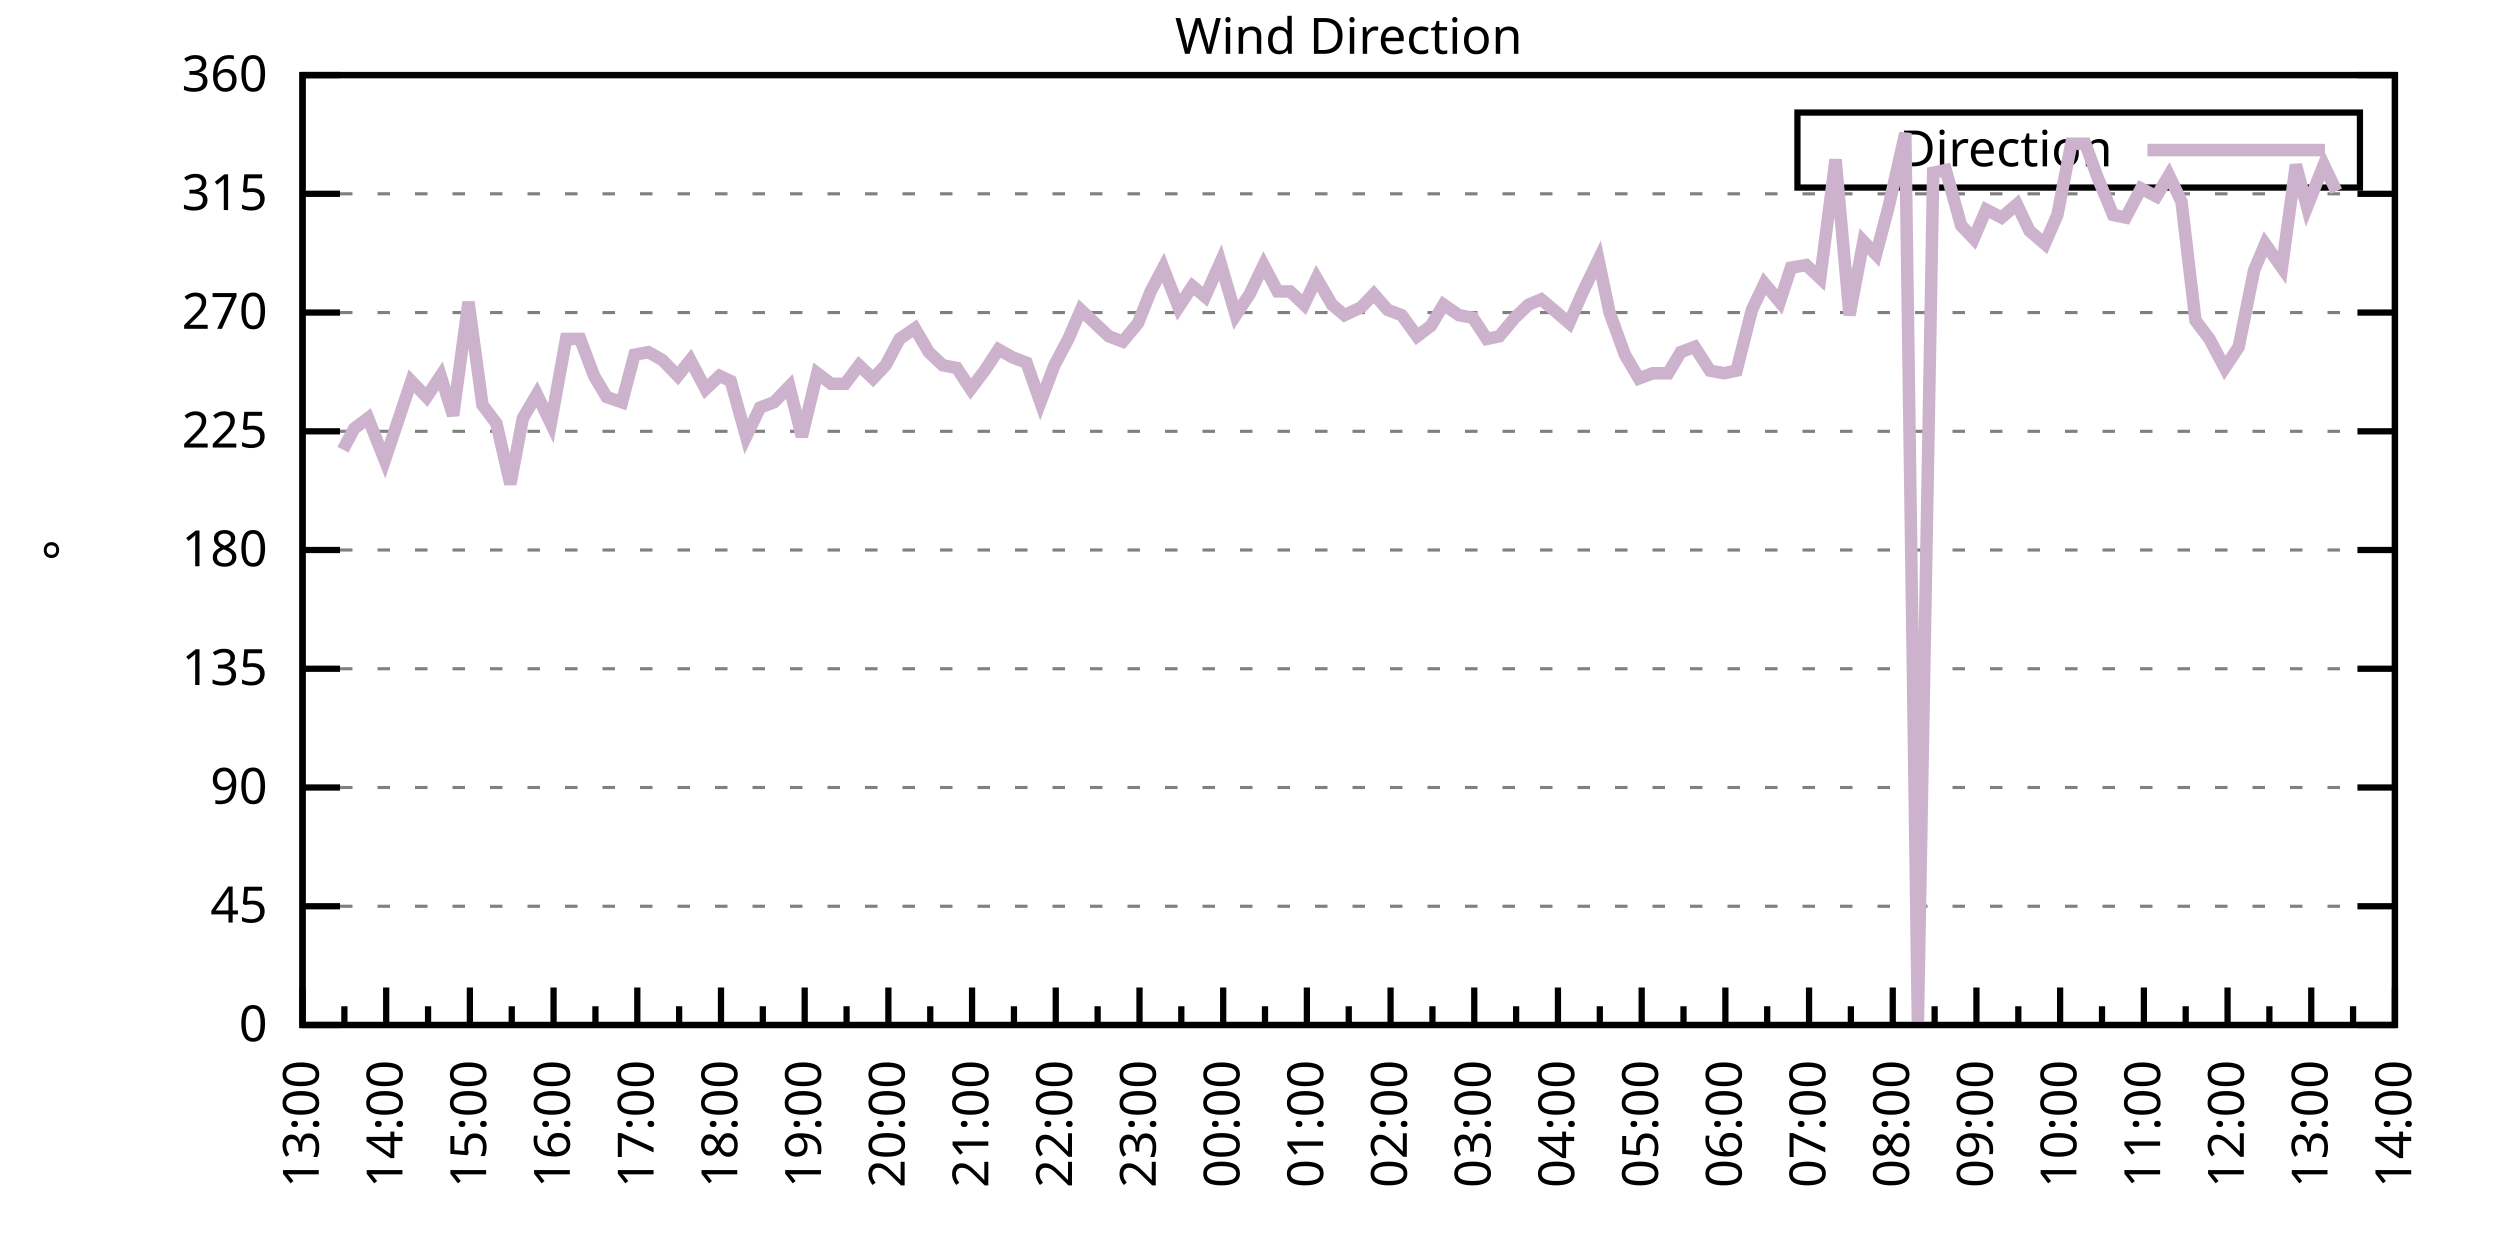
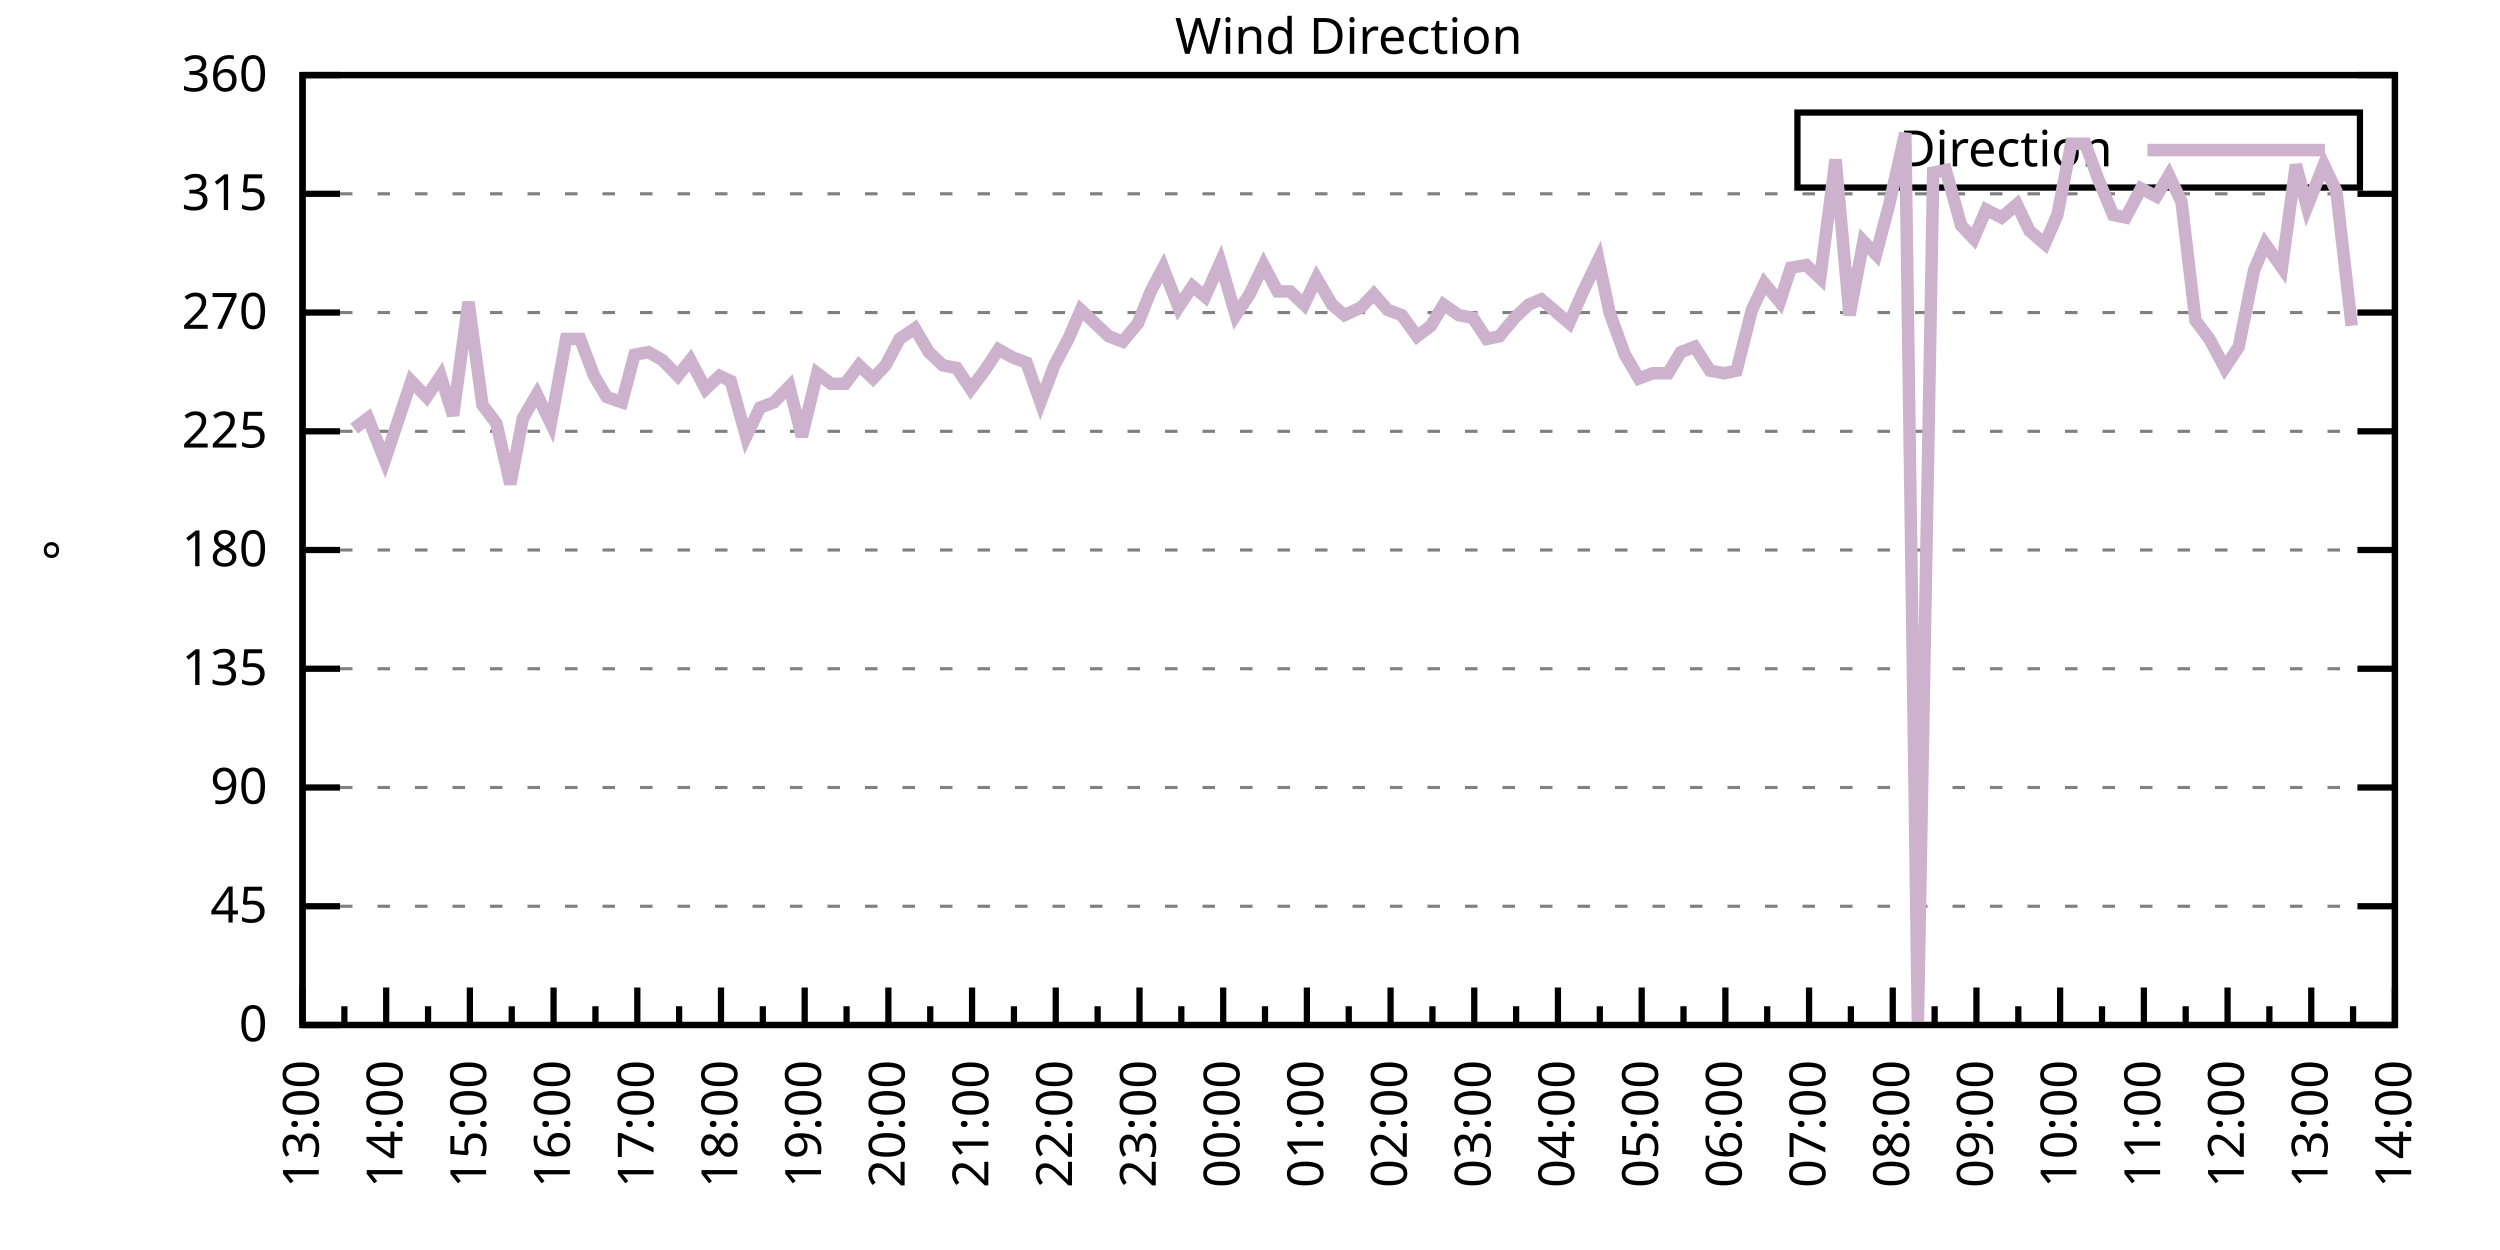
<svg xmlns="http://www.w3.org/2000/svg" xmlns:xlink="http://www.w3.org/1999/xlink" width="400" height="200" viewBox="0 0 400 200">
  <g id="gnuplot_canvas">
    <rect x="0" y="0" width="400" height="200" fill="none" />
    <defs>
      <circle id="gpDot" r="0.5" stroke-width="0.5" stroke="currentColor" />
      <path id="gpPt0" stroke-width="0.333" stroke="currentColor" d="M-1,0 h2 M0,-1 v2" />
      <path id="gpPt1" stroke-width="0.333" stroke="currentColor" d="M-1,-1 L1,1 M1,-1 L-1,1" />
      <path id="gpPt2" stroke-width="0.333" stroke="currentColor" d="M-1,0 L1,0 M0,-1 L0,1 M-1,-1 L1,1 M-1,1 L1,-1" />
      <rect id="gpPt3" stroke-width="0.333" stroke="currentColor" x="-1" y="-1" width="2" height="2" />
      <rect id="gpPt4" stroke-width="0.333" stroke="currentColor" fill="currentColor" x="-1" y="-1" width="2" height="2" />
      <circle id="gpPt5" stroke-width="0.333" stroke="currentColor" cx="0" cy="0" r="1" />
      <use xlink:href="#gpPt5" id="gpPt6" fill="currentColor" stroke="none" />
      <path id="gpPt7" stroke-width="0.333" stroke="currentColor" d="M0,-1.33 L-1.33,0.67 L1.33,0.67 z" />
      <use xlink:href="#gpPt7" id="gpPt8" fill="currentColor" stroke="none" />
      <use xlink:href="#gpPt7" id="gpPt9" stroke="currentColor" transform="rotate(180)" />
      <use xlink:href="#gpPt9" id="gpPt10" fill="currentColor" stroke="none" />
      <use xlink:href="#gpPt3" id="gpPt11" stroke="currentColor" transform="rotate(45)" />
      <use xlink:href="#gpPt11" id="gpPt12" fill="currentColor" stroke="none" />
      <path id="gpPt13" stroke-width="0.333" stroke="currentColor" d="M0,1.330 L1.265,0.411 L0.782,-1.067 L-0.782,-1.076 L-1.265,0.411 z" />
      <use xlink:href="#gpPt13" id="gpPt14" fill="currentColor" stroke="none" />
      <filter id="textbox" filterUnits="objectBoundingBox" x="0" y="0" height="1" width="1">
        <feFlood flood-color="white" flood-opacity="1" result="bgnd" />
        <feComposite in="SourceGraphic" in2="bgnd" operator="atop" />
      </filter>
      <filter id="greybox" filterUnits="objectBoundingBox" x="0" y="0" height="1" width="1">
        <feFlood flood-color="lightgrey" flood-opacity="1" result="grey" />
        <feComposite in="SourceGraphic" in2="grey" operator="atop" />
      </filter>
    </defs>
    <g fill="none" color="white" stroke="currentColor" stroke-width="1.00" stroke-linecap="butt" stroke-linejoin="miter">
</g>
    <g fill="none" color="black" stroke="currentColor" stroke-width="1.00" stroke-linecap="butt" stroke-linejoin="miter">
      <g stroke="none" shape-rendering="crispEdges">
        <polygon fill="rgb(255, 255, 255)" points="48.40,164.00 383.18,164.00 383.18,12.02 48.40,12.02 " />
      </g>
    </g>
    <g fill="none" color="black" stroke="currentColor" stroke-width="1.00" stroke-linecap="butt" stroke-linejoin="miter">
</g>
    <g fill="none" color="black" stroke="black" stroke-width="0.50" stroke-linecap="butt" stroke-linejoin="miter">
</g>
    <g fill="none" color="gray" stroke="currentColor" stroke-width="0.50" stroke-linecap="butt" stroke-linejoin="miter">
      <path stroke="gray" stroke-dasharray="2,4" class="gridline" d="M48.40,164.00 L383.19,164.00  " />
    </g>
    <g fill="none" color="gray" stroke="gray" stroke-width="1.00" stroke-linecap="butt" stroke-linejoin="miter">
</g>
    <g fill="none" color="black" stroke="currentColor" stroke-width="1.00" stroke-linecap="butt" stroke-linejoin="miter">
      <path stroke="black" d="M48.40,164.00 L54.40,164.00 M383.19,164.00 L377.19,164.00  " />
      <g transform="translate(42.80,166.60)" stroke="none" fill="black" font-family="Sans" font-size="8.00" text-anchor="end">
        <text>
          <tspan font-family="Sans"> 0</tspan>
        </text>
      </g>
    </g>
    <g fill="none" color="black" stroke="currentColor" stroke-width="1.00" stroke-linecap="butt" stroke-linejoin="miter">
</g>
    <g fill="none" color="black" stroke="black" stroke-width="0.50" stroke-linecap="butt" stroke-linejoin="miter">
</g>
    <g fill="none" color="gray" stroke="currentColor" stroke-width="0.50" stroke-linecap="butt" stroke-linejoin="miter">
      <path stroke="gray" stroke-dasharray="2,4" class="gridline" d="M48.40,145.00 L383.19,145.00  " />
    </g>
    <g fill="none" color="gray" stroke="gray" stroke-width="1.00" stroke-linecap="butt" stroke-linejoin="miter">
</g>
    <g fill="none" color="black" stroke="currentColor" stroke-width="1.00" stroke-linecap="butt" stroke-linejoin="miter">
      <path stroke="black" d="M48.40,145.00 L54.40,145.00 M383.19,145.00 L377.19,145.00  " />
      <g transform="translate(42.80,147.60)" stroke="none" fill="black" font-family="Sans" font-size="8.00" text-anchor="end">
        <text>
          <tspan font-family="Sans"> 45</tspan>
        </text>
      </g>
    </g>
    <g fill="none" color="black" stroke="currentColor" stroke-width="1.00" stroke-linecap="butt" stroke-linejoin="miter">
</g>
    <g fill="none" color="black" stroke="black" stroke-width="0.50" stroke-linecap="butt" stroke-linejoin="miter">
</g>
    <g fill="none" color="gray" stroke="currentColor" stroke-width="0.50" stroke-linecap="butt" stroke-linejoin="miter">
      <path stroke="gray" stroke-dasharray="2,4" class="gridline" d="M48.40,126.00 L383.19,126.00  " />
    </g>
    <g fill="none" color="gray" stroke="gray" stroke-width="1.00" stroke-linecap="butt" stroke-linejoin="miter">
</g>
    <g fill="none" color="black" stroke="currentColor" stroke-width="1.00" stroke-linecap="butt" stroke-linejoin="miter">
      <path stroke="black" d="M48.40,126.00 L54.40,126.00 M383.19,126.00 L377.19,126.00  " />
      <g transform="translate(42.80,128.60)" stroke="none" fill="black" font-family="Sans" font-size="8.00" text-anchor="end">
        <text>
          <tspan font-family="Sans"> 90</tspan>
        </text>
      </g>
    </g>
    <g fill="none" color="black" stroke="currentColor" stroke-width="1.00" stroke-linecap="butt" stroke-linejoin="miter">
</g>
    <g fill="none" color="black" stroke="black" stroke-width="0.50" stroke-linecap="butt" stroke-linejoin="miter">
</g>
    <g fill="none" color="gray" stroke="currentColor" stroke-width="0.50" stroke-linecap="butt" stroke-linejoin="miter">
      <path stroke="gray" stroke-dasharray="2,4" class="gridline" d="M48.40,107.00 L383.19,107.00  " />
    </g>
    <g fill="none" color="gray" stroke="gray" stroke-width="1.00" stroke-linecap="butt" stroke-linejoin="miter">
</g>
    <g fill="none" color="black" stroke="currentColor" stroke-width="1.00" stroke-linecap="butt" stroke-linejoin="miter">
      <path stroke="black" d="M48.40,107.00 L54.40,107.00 M383.19,107.00 L377.19,107.00  " />
      <g transform="translate(42.80,109.60)" stroke="none" fill="black" font-family="Sans" font-size="8.00" text-anchor="end">
        <text>
          <tspan font-family="Sans"> 135</tspan>
        </text>
      </g>
    </g>
    <g fill="none" color="black" stroke="currentColor" stroke-width="1.00" stroke-linecap="butt" stroke-linejoin="miter">
</g>
    <g fill="none" color="black" stroke="black" stroke-width="0.50" stroke-linecap="butt" stroke-linejoin="miter">
</g>
    <g fill="none" color="gray" stroke="currentColor" stroke-width="0.50" stroke-linecap="butt" stroke-linejoin="miter">
      <path stroke="gray" stroke-dasharray="2,4" class="gridline" d="M48.40,88.00 L383.19,88.00  " />
    </g>
    <g fill="none" color="gray" stroke="gray" stroke-width="1.00" stroke-linecap="butt" stroke-linejoin="miter">
</g>
    <g fill="none" color="black" stroke="currentColor" stroke-width="1.00" stroke-linecap="butt" stroke-linejoin="miter">
      <path stroke="black" d="M48.40,88.00 L54.40,88.00 M383.19,88.00 L377.19,88.00  " />
      <g transform="translate(42.80,90.60)" stroke="none" fill="black" font-family="Sans" font-size="8.00" text-anchor="end">
        <text>
          <tspan font-family="Sans"> 180</tspan>
        </text>
      </g>
    </g>
    <g fill="none" color="black" stroke="currentColor" stroke-width="1.00" stroke-linecap="butt" stroke-linejoin="miter">
</g>
    <g fill="none" color="black" stroke="black" stroke-width="0.50" stroke-linecap="butt" stroke-linejoin="miter">
</g>
    <g fill="none" color="gray" stroke="currentColor" stroke-width="0.50" stroke-linecap="butt" stroke-linejoin="miter">
      <path stroke="gray" stroke-dasharray="2,4" class="gridline" d="M48.40,69.01 L383.19,69.01  " />
    </g>
    <g fill="none" color="gray" stroke="gray" stroke-width="1.00" stroke-linecap="butt" stroke-linejoin="miter">
</g>
    <g fill="none" color="black" stroke="currentColor" stroke-width="1.00" stroke-linecap="butt" stroke-linejoin="miter">
      <path stroke="black" d="M48.40,69.01 L54.40,69.01 M383.19,69.01 L377.19,69.01  " />
      <g transform="translate(42.80,71.61)" stroke="none" fill="black" font-family="Sans" font-size="8.00" text-anchor="end">
        <text>
          <tspan font-family="Sans"> 225</tspan>
        </text>
      </g>
    </g>
    <g fill="none" color="black" stroke="currentColor" stroke-width="1.00" stroke-linecap="butt" stroke-linejoin="miter">
</g>
    <g fill="none" color="black" stroke="black" stroke-width="0.50" stroke-linecap="butt" stroke-linejoin="miter">
</g>
    <g fill="none" color="gray" stroke="currentColor" stroke-width="0.50" stroke-linecap="butt" stroke-linejoin="miter">
      <path stroke="gray" stroke-dasharray="2,4" class="gridline" d="M48.40,50.01 L383.19,50.01  " />
    </g>
    <g fill="none" color="gray" stroke="gray" stroke-width="1.00" stroke-linecap="butt" stroke-linejoin="miter">
</g>
    <g fill="none" color="black" stroke="currentColor" stroke-width="1.00" stroke-linecap="butt" stroke-linejoin="miter">
      <path stroke="black" d="M48.40,50.01 L54.40,50.01 M383.19,50.01 L377.19,50.01  " />
      <g transform="translate(42.80,52.61)" stroke="none" fill="black" font-family="Sans" font-size="8.00" text-anchor="end">
        <text>
          <tspan font-family="Sans"> 270</tspan>
        </text>
      </g>
    </g>
    <g fill="none" color="black" stroke="currentColor" stroke-width="1.00" stroke-linecap="butt" stroke-linejoin="miter">
</g>
    <g fill="none" color="black" stroke="black" stroke-width="0.50" stroke-linecap="butt" stroke-linejoin="miter">
</g>
    <g fill="none" color="gray" stroke="currentColor" stroke-width="0.50" stroke-linecap="butt" stroke-linejoin="miter">
      <path stroke="gray" stroke-dasharray="2,4" class="gridline" d="M48.40,31.01 L383.19,31.01  " />
    </g>
    <g fill="none" color="gray" stroke="gray" stroke-width="1.00" stroke-linecap="butt" stroke-linejoin="miter">
</g>
    <g fill="none" color="black" stroke="currentColor" stroke-width="1.00" stroke-linecap="butt" stroke-linejoin="miter">
      <path stroke="black" d="M48.40,31.01 L54.40,31.01 M383.19,31.01 L377.19,31.01  " />
      <g transform="translate(42.80,33.61)" stroke="none" fill="black" font-family="Sans" font-size="8.00" text-anchor="end">
        <text>
          <tspan font-family="Sans"> 315</tspan>
        </text>
      </g>
    </g>
    <g fill="none" color="black" stroke="currentColor" stroke-width="1.00" stroke-linecap="butt" stroke-linejoin="miter">
</g>
    <g fill="none" color="black" stroke="black" stroke-width="0.50" stroke-linecap="butt" stroke-linejoin="miter">
</g>
    <g fill="none" color="gray" stroke="currentColor" stroke-width="0.50" stroke-linecap="butt" stroke-linejoin="miter">
      <path stroke="gray" stroke-dasharray="2,4" class="gridline" d="M48.40,12.01 L383.19,12.01  " />
    </g>
    <g fill="none" color="gray" stroke="gray" stroke-width="1.00" stroke-linecap="butt" stroke-linejoin="miter">
</g>
    <g fill="none" color="black" stroke="currentColor" stroke-width="1.00" stroke-linecap="butt" stroke-linejoin="miter">
      <path stroke="black" d="M48.40,12.01 L54.40,12.01 M383.19,12.01 L377.19,12.01  " />
      <g transform="translate(42.80,14.61)" stroke="none" fill="black" font-family="Sans" font-size="8.00" text-anchor="end">
        <text>
          <tspan font-family="Sans"> 360</tspan>
        </text>
      </g>
    </g>
    <g fill="none" color="black" stroke="currentColor" stroke-width="1.00" stroke-linecap="butt" stroke-linejoin="miter">
      <path stroke="black" d="M48.40,164.00 L48.40,158.00  " />
      <g transform="translate(51.00,169.60) rotate(270)" stroke="none" fill="black" font-family="Sans" font-size="8.00" text-anchor="end">
        <text>
          <tspan font-family="Sans">13:00</tspan>
        </text>
      </g>
    </g>
    <g fill="none" color="black" stroke="currentColor" stroke-width="1.00" stroke-linecap="butt" stroke-linejoin="miter">
      <path stroke="black" d="M55.10,164.00 L55.10,161.00 M61.79,164.00 L61.79,158.00  " />
      <g transform="translate(64.39,169.60) rotate(270)" stroke="none" fill="black" font-family="Sans" font-size="8.00" text-anchor="end">
        <text>
          <tspan font-family="Sans">14:00</tspan>
        </text>
      </g>
    </g>
    <g fill="none" color="black" stroke="currentColor" stroke-width="1.00" stroke-linecap="butt" stroke-linejoin="miter">
      <path stroke="black" d="M68.49,164.00 L68.49,161.00 M75.18,164.00 L75.18,158.00  " />
      <g transform="translate(77.78,169.60) rotate(270)" stroke="none" fill="black" font-family="Sans" font-size="8.00" text-anchor="end">
        <text>
          <tspan font-family="Sans">15:00</tspan>
        </text>
      </g>
    </g>
    <g fill="none" color="black" stroke="currentColor" stroke-width="1.00" stroke-linecap="butt" stroke-linejoin="miter">
      <path stroke="black" d="M81.88,164.00 L81.88,161.00 M88.57,164.00 L88.57,158.00  " />
      <g transform="translate(91.17,169.60) rotate(270)" stroke="none" fill="black" font-family="Sans" font-size="8.00" text-anchor="end">
        <text>
          <tspan font-family="Sans">16:00</tspan>
        </text>
      </g>
    </g>
    <g fill="none" color="black" stroke="currentColor" stroke-width="1.00" stroke-linecap="butt" stroke-linejoin="miter">
      <path stroke="black" d="M95.27,164.00 L95.27,161.00 M101.97,164.00 L101.97,158.00  " />
      <g transform="translate(104.57,169.60) rotate(270)" stroke="none" fill="black" font-family="Sans" font-size="8.00" text-anchor="end">
        <text>
          <tspan font-family="Sans">17:00</tspan>
        </text>
      </g>
    </g>
    <g fill="none" color="black" stroke="currentColor" stroke-width="1.00" stroke-linecap="butt" stroke-linejoin="miter">
      <path stroke="black" d="M108.66,164.00 L108.66,161.00 M115.36,164.00 L115.36,158.00  " />
      <g transform="translate(117.96,169.60) rotate(270)" stroke="none" fill="black" font-family="Sans" font-size="8.00" text-anchor="end">
        <text>
          <tspan font-family="Sans">18:00</tspan>
        </text>
      </g>
    </g>
    <g fill="none" color="black" stroke="currentColor" stroke-width="1.00" stroke-linecap="butt" stroke-linejoin="miter">
      <path stroke="black" d="M122.05,164.00 L122.05,161.00 M128.75,164.00 L128.75,158.00  " />
      <g transform="translate(131.35,169.60) rotate(270)" stroke="none" fill="black" font-family="Sans" font-size="8.00" text-anchor="end">
        <text>
          <tspan font-family="Sans">19:00</tspan>
        </text>
      </g>
    </g>
    <g fill="none" color="black" stroke="currentColor" stroke-width="1.00" stroke-linecap="butt" stroke-linejoin="miter">
      <path stroke="black" d="M135.45,164.00 L135.45,161.00 M142.14,164.00 L142.14,158.00  " />
      <g transform="translate(144.74,169.60) rotate(270)" stroke="none" fill="black" font-family="Sans" font-size="8.00" text-anchor="end">
        <text>
          <tspan font-family="Sans">20:00</tspan>
        </text>
      </g>
    </g>
    <g fill="none" color="black" stroke="currentColor" stroke-width="1.00" stroke-linecap="butt" stroke-linejoin="miter">
      <path stroke="black" d="M148.84,164.00 L148.84,161.00 M155.53,164.00 L155.53,158.00  " />
      <g transform="translate(158.13,169.60) rotate(270)" stroke="none" fill="black" font-family="Sans" font-size="8.00" text-anchor="end">
        <text>
          <tspan font-family="Sans">21:00</tspan>
        </text>
      </g>
    </g>
    <g fill="none" color="black" stroke="currentColor" stroke-width="1.00" stroke-linecap="butt" stroke-linejoin="miter">
      <path stroke="black" d="M162.23,164.00 L162.23,161.00 M168.92,164.00 L168.92,158.00  " />
      <g transform="translate(171.52,169.60) rotate(270)" stroke="none" fill="black" font-family="Sans" font-size="8.00" text-anchor="end">
        <text>
          <tspan font-family="Sans">22:00</tspan>
        </text>
      </g>
    </g>
    <g fill="none" color="black" stroke="currentColor" stroke-width="1.00" stroke-linecap="butt" stroke-linejoin="miter">
      <path stroke="black" d="M175.62,164.00 L175.62,161.00 M182.32,164.00 L182.32,158.00  " />
      <g transform="translate(184.92,169.60) rotate(270)" stroke="none" fill="black" font-family="Sans" font-size="8.00" text-anchor="end">
        <text>
          <tspan font-family="Sans">23:00</tspan>
        </text>
      </g>
    </g>
    <g fill="none" color="black" stroke="currentColor" stroke-width="1.00" stroke-linecap="butt" stroke-linejoin="miter">
      <path stroke="black" d="M189.01,164.00 L189.01,161.00 M195.71,164.00 L195.71,158.00  " />
      <g transform="translate(198.31,169.60) rotate(270)" stroke="none" fill="black" font-family="Sans" font-size="8.00" text-anchor="end">
        <text>
          <tspan font-family="Sans">00:00</tspan>
        </text>
      </g>
    </g>
    <g fill="none" color="black" stroke="currentColor" stroke-width="1.00" stroke-linecap="butt" stroke-linejoin="miter">
      <path stroke="black" d="M202.40,164.00 L202.40,161.00 M209.10,164.00 L209.10,158.00  " />
      <g transform="translate(211.70,169.60) rotate(270)" stroke="none" fill="black" font-family="Sans" font-size="8.00" text-anchor="end">
        <text>
          <tspan font-family="Sans">01:00</tspan>
        </text>
      </g>
    </g>
    <g fill="none" color="black" stroke="currentColor" stroke-width="1.00" stroke-linecap="butt" stroke-linejoin="miter">
      <path stroke="black" d="M215.80,164.00 L215.80,161.00 M222.49,164.00 L222.49,158.00  " />
      <g transform="translate(225.09,169.60) rotate(270)" stroke="none" fill="black" font-family="Sans" font-size="8.00" text-anchor="end">
        <text>
          <tspan font-family="Sans">02:00</tspan>
        </text>
      </g>
    </g>
    <g fill="none" color="black" stroke="currentColor" stroke-width="1.00" stroke-linecap="butt" stroke-linejoin="miter">
      <path stroke="black" d="M229.19,164.00 L229.19,161.00 M235.88,164.00 L235.88,158.00  " />
      <g transform="translate(238.48,169.60) rotate(270)" stroke="none" fill="black" font-family="Sans" font-size="8.00" text-anchor="end">
        <text>
          <tspan font-family="Sans">03:00</tspan>
        </text>
      </g>
    </g>
    <g fill="none" color="black" stroke="currentColor" stroke-width="1.00" stroke-linecap="butt" stroke-linejoin="miter">
      <path stroke="black" d="M242.58,164.00 L242.58,161.00 M249.27,164.00 L249.27,158.00  " />
      <g transform="translate(251.87,169.60) rotate(270)" stroke="none" fill="black" font-family="Sans" font-size="8.00" text-anchor="end">
        <text>
          <tspan font-family="Sans">04:00</tspan>
        </text>
      </g>
    </g>
    <g fill="none" color="black" stroke="currentColor" stroke-width="1.00" stroke-linecap="butt" stroke-linejoin="miter">
      <path stroke="black" d="M255.97,164.00 L255.97,161.00 M262.67,164.00 L262.67,158.00  " />
      <g transform="translate(265.27,169.60) rotate(270)" stroke="none" fill="black" font-family="Sans" font-size="8.00" text-anchor="end">
        <text>
          <tspan font-family="Sans">05:00</tspan>
        </text>
      </g>
    </g>
    <g fill="none" color="black" stroke="currentColor" stroke-width="1.00" stroke-linecap="butt" stroke-linejoin="miter">
      <path stroke="black" d="M269.36,164.00 L269.36,161.00 M276.06,164.00 L276.06,158.00  " />
      <g transform="translate(278.66,169.60) rotate(270)" stroke="none" fill="black" font-family="Sans" font-size="8.00" text-anchor="end">
        <text>
          <tspan font-family="Sans">06:00</tspan>
        </text>
      </g>
    </g>
    <g fill="none" color="black" stroke="currentColor" stroke-width="1.00" stroke-linecap="butt" stroke-linejoin="miter">
      <path stroke="black" d="M282.75,164.00 L282.75,161.00 M289.45,164.00 L289.45,158.00  " />
      <g transform="translate(292.05,169.60) rotate(270)" stroke="none" fill="black" font-family="Sans" font-size="8.00" text-anchor="end">
        <text>
          <tspan font-family="Sans">07:00</tspan>
        </text>
      </g>
    </g>
    <g fill="none" color="black" stroke="currentColor" stroke-width="1.00" stroke-linecap="butt" stroke-linejoin="miter">
      <path stroke="black" d="M296.14,164.00 L296.14,161.00 M302.84,164.00 L302.84,158.00  " />
      <g transform="translate(305.44,169.60) rotate(270)" stroke="none" fill="black" font-family="Sans" font-size="8.00" text-anchor="end">
        <text>
          <tspan font-family="Sans">08:00</tspan>
        </text>
      </g>
    </g>
    <g fill="none" color="black" stroke="currentColor" stroke-width="1.00" stroke-linecap="butt" stroke-linejoin="miter">
      <path stroke="black" d="M309.54,164.00 L309.54,161.00 M316.23,164.00 L316.23,158.00  " />
      <g transform="translate(318.83,169.60) rotate(270)" stroke="none" fill="black" font-family="Sans" font-size="8.00" text-anchor="end">
        <text>
          <tspan font-family="Sans">09:00</tspan>
        </text>
      </g>
    </g>
    <g fill="none" color="black" stroke="currentColor" stroke-width="1.00" stroke-linecap="butt" stroke-linejoin="miter">
      <path stroke="black" d="M322.93,164.00 L322.93,161.00 M329.62,164.00 L329.62,158.00  " />
      <g transform="translate(332.22,169.60) rotate(270)" stroke="none" fill="black" font-family="Sans" font-size="8.00" text-anchor="end">
        <text>
          <tspan font-family="Sans">10:00</tspan>
        </text>
      </g>
    </g>
    <g fill="none" color="black" stroke="currentColor" stroke-width="1.00" stroke-linecap="butt" stroke-linejoin="miter">
      <path stroke="black" d="M336.32,164.00 L336.32,161.00 M343.02,164.00 L343.02,158.00  " />
      <g transform="translate(345.62,169.60) rotate(270)" stroke="none" fill="black" font-family="Sans" font-size="8.00" text-anchor="end">
        <text>
          <tspan font-family="Sans">11:00</tspan>
        </text>
      </g>
    </g>
    <g fill="none" color="black" stroke="currentColor" stroke-width="1.00" stroke-linecap="butt" stroke-linejoin="miter">
      <path stroke="black" d="M349.71,164.00 L349.71,161.00 M356.41,164.00 L356.41,158.00  " />
      <g transform="translate(359.01,169.60) rotate(270)" stroke="none" fill="black" font-family="Sans" font-size="8.00" text-anchor="end">
        <text>
          <tspan font-family="Sans">12:00</tspan>
        </text>
      </g>
    </g>
    <g fill="none" color="black" stroke="currentColor" stroke-width="1.00" stroke-linecap="butt" stroke-linejoin="miter">
      <path stroke="black" d="M363.10,164.00 L363.10,161.00 M369.80,164.00 L369.80,158.00  " />
      <g transform="translate(372.40,169.60) rotate(270)" stroke="none" fill="black" font-family="Sans" font-size="8.00" text-anchor="end">
        <text>
          <tspan font-family="Sans">13:00</tspan>
        </text>
      </g>
    </g>
    <g fill="none" color="black" stroke="currentColor" stroke-width="1.00" stroke-linecap="butt" stroke-linejoin="miter">
      <path stroke="black" d="M376.49,164.00 L376.49,161.00 M383.19,164.00 L383.19,158.00  " />
      <g transform="translate(385.79,169.60) rotate(270)" stroke="none" fill="black" font-family="Sans" font-size="8.00" text-anchor="end">
        <text>
          <tspan font-family="Sans">14:00</tspan>
        </text>
      </g>
    </g>
    <g fill="none" color="black" stroke="currentColor" stroke-width="1.00" stroke-linecap="butt" stroke-linejoin="miter">
</g>
    <g fill="none" color="black" stroke="currentColor" stroke-width="1.00" stroke-linecap="butt" stroke-linejoin="miter">
      <path stroke="black" d="M48.40,12.01 L48.40,164.00 L383.19,164.00 L383.19,12.01 L48.40,12.01 Z  " />
    </g>
    <g fill="none" color="black" stroke="currentColor" stroke-width="1.00" stroke-linecap="butt" stroke-linejoin="miter">
      <g transform="translate(12.80,88.01) rotate(270)" stroke="none" fill="black" font-family="Sans" font-size="8.00" text-anchor="middle">
        <text>
          <tspan font-family="Sans">°</tspan>
        </text>
      </g>
    </g>
    <g fill="none" color="black" stroke="currentColor" stroke-width="1.00" stroke-linecap="butt" stroke-linejoin="miter">
</g>
    <g fill="none" color="black" stroke="currentColor" stroke-width="1.00" stroke-linecap="butt" stroke-linejoin="miter">
      <path stroke="black" d="M287.59,30.01 L287.59,18.01 L377.59,18.01 L377.59,30.01 L287.59,30.01 Z  " />
    </g>
    <g id="Wind_direction_plot_1">
      <g fill="none" color="white" stroke="black" stroke-width="2.00" stroke-linecap="butt" stroke-linejoin="miter">
</g>
      <g fill="none" color="black" stroke="currentColor" stroke-width="2.00" stroke-linecap="butt" stroke-linejoin="miter">
        <g transform="translate(337.99,26.61)" stroke="none" fill="black" font-family="Sans" font-size="8.00" text-anchor="end">
          <text>
            <tspan font-family="Sans">Direction</tspan>
          </text>
        </g>
      </g>
      <g fill="none" color="black" stroke="currentColor" stroke-width="2.00" stroke-linecap="butt" stroke-linejoin="miter">
-         <path stroke="rgb(204, 178, 204)" d="M343.59,24.01 L371.99,24.01 M54.87,71.96 L56.66,68.58 L58.89,66.90 L61.57,73.65 L65.81,60.98 L68.26,63.52   L70.50,60.14 L72.50,66.47 L74.96,48.32 L77.19,64.78 L79.42,67.74 L81.66,77.45 L83.66,66.90 L85.90,63.10   L88.13,67.74 L90.58,54.23 L92.82,54.23 L95.05,60.14 L97.06,63.52 L99.51,64.36 L101.52,56.76 L103.75,56.34   L105.98,57.61 L108.44,60.14 L110.45,57.61 L112.90,62.25 L115.13,60.14 L116.92,60.98 L119.38,69.85 L121.61,65.21   L123.84,64.36 L126.29,61.83 L128.30,69.85 L130.76,59.72 L132.99,61.41 L135.22,61.41 L137.45,58.45 L139.69,60.56   L141.69,58.45 L143.93,54.23 L146.38,52.54 L148.61,56.34 L150.85,58.45 L153.08,58.87 L155.31,62.25 L157.54,59.30   L159.77,55.92 L162.01,57.18 L164.24,58.03 L166.47,64.36 L168.70,58.45 L170.93,54.23 L172.94,49.59 L175.17,51.70   L177.41,53.81 L179.64,54.65 L182.09,51.70 L184.10,46.63 L186.11,42.83 L188.57,49.16 L190.80,45.79 L192.81,47.47   L195.26,41.99 L197.72,50.43 L199.95,47.05 L202.18,42.41 L204.41,46.63 L206.42,46.63 L208.65,48.74 L210.66,44.52   L213.12,48.74 L215.13,50.43 L217.80,49.16 L219.81,47.05 L222.04,49.59 L224.28,50.43 L226.73,53.81 L228.96,52.12   L230.97,48.74 L233.43,50.43 L235.66,50.85 L237.89,54.23 L239.90,53.81 L242.36,50.85 L244.59,48.74 L246.60,47.90   L248.60,49.59 L251.06,51.70 L253.29,46.63 L255.75,41.56 L257.53,50.01 L259.99,56.76 L262.22,60.56 L264.45,59.72   L266.91,59.72 L268.92,56.34 L271.15,55.50 L273.60,59.30 L275.83,59.72 L277.84,59.30 L280.30,49.59 L282.31,45.36   L284.76,48.32 L286.55,42.83 L289.00,42.41 L291.23,44.52 L293.69,25.52 L295.92,50.43 L298.15,38.61 L300.16,40.72   L302.17,33.12 L304.85,21.30 L306.86,163.58 L309.31,27.63 L311.32,27.21 L313.78,36.08 L315.79,38.19 L317.79,33.54   L320.25,34.81 L322.70,32.70 L324.71,36.92 L327.17,39.03 L329.18,34.39 L331.41,22.99 L333.64,22.99 L335.65,28.48   L338.10,34.39 L340.11,34.81 L342.57,30.16 L345.02,31.43 L347.03,28.05 L349.04,32.28 L351.27,51.27 L353.51,54.23   L355.96,58.87 L358.19,55.50 L360.65,43.25 L362.43,39.03 L365.11,42.83 L367.34,26.36 L369.13,33.12 L371.81,26.36   L373.82,30.59  " />
+         <path stroke="rgb(204, 178, 204)" d="M343.59,24.01 L371.99,24.01 M56.66,68.58 L58.89,66.90 L61.57,73.65 L65.81,60.98 L68.26,63.52 L70.50,60.14   L72.50,66.47 L74.96,48.32 L77.19,64.78 L79.42,67.74 L81.66,77.45 L83.66,66.90 L85.90,63.10 L88.13,67.74   L90.58,54.23 L92.82,54.23 L95.05,60.14 L97.06,63.52 L99.51,64.36 L101.52,56.76 L103.75,56.34 L105.98,57.61   L108.44,60.14 L110.45,57.61 L112.90,62.25 L115.13,60.14 L116.92,60.98 L119.38,69.85 L121.61,65.21 L123.84,64.36   L126.29,61.83 L128.30,69.85 L130.76,59.72 L132.99,61.41 L135.22,61.41 L137.45,58.45 L139.69,60.56 L141.69,58.45   L143.93,54.23 L146.38,52.54 L148.61,56.34 L150.85,58.45 L153.08,58.87 L155.31,62.25 L157.54,59.30 L159.77,55.92   L162.01,57.18 L164.24,58.03 L166.47,64.36 L168.70,58.45 L170.93,54.23 L172.94,49.59 L175.17,51.70 L177.41,53.81   L179.64,54.65 L182.09,51.70 L184.10,46.63 L186.11,42.83 L188.57,49.16 L190.80,45.79 L192.81,47.47 L195.26,41.99   L197.72,50.43 L199.95,47.05 L202.18,42.41 L204.41,46.63 L206.42,46.63 L208.65,48.74 L210.66,44.52 L213.12,48.74   L215.13,50.43 L217.80,49.16 L219.81,47.05 L222.04,49.59 L224.28,50.43 L226.73,53.81 L228.96,52.12 L230.97,48.74   L233.43,50.43 L235.66,50.85 L237.89,54.23 L239.90,53.81 L242.36,50.85 L244.59,48.74 L246.60,47.90 L248.60,49.59   L251.06,51.70 L253.29,46.63 L255.75,41.56 L257.53,50.01 L259.99,56.76 L262.22,60.56 L264.45,59.72 L266.91,59.72   L268.92,56.34 L271.15,55.50 L273.60,59.30 L275.83,59.72 L277.84,59.30 L280.30,49.59 L282.31,45.36 L284.76,48.32   L286.55,42.83 L289.00,42.41 L291.23,44.52 L293.69,25.52 L295.92,50.43 L298.15,38.61 L300.16,40.72 L302.17,33.12   L304.85,21.30 L306.86,163.58 L309.31,27.63 L311.32,27.21 L313.78,36.08 L315.79,38.19 L317.79,33.54 L320.25,34.81   L322.70,32.70 L324.71,36.92 L327.17,39.03 L329.18,34.39 L331.41,22.99 L333.64,22.99 L335.65,28.48 L338.10,34.39   L340.11,34.81 L342.57,30.16 L345.02,31.43 L347.03,28.05 L349.04,32.28 L351.27,51.27 L353.51,54.23 L355.96,58.87   L358.19,55.50 L360.65,43.25 L362.43,39.03 L365.11,42.83 L367.34,26.36 L369.13,33.12 L371.81,26.36 L373.82,30.59   L376.27,52.12  " />
      </g>
    </g>
    <g fill="none" color="black" stroke="currentColor" stroke-width="2.00" stroke-linecap="butt" stroke-linejoin="miter">
</g>
    <g fill="none" color="black" stroke="black" stroke-width="1.00" stroke-linecap="butt" stroke-linejoin="miter">
</g>
    <g fill="none" color="black" stroke="currentColor" stroke-width="1.00" stroke-linecap="butt" stroke-linejoin="miter">
      <path stroke="black" d="M48.40,12.01 L48.40,164.00 L383.19,164.00 L383.19,12.01 L48.40,12.01 Z  " />
    </g>
    <g fill="none" color="black" stroke="currentColor" stroke-width="1.00" stroke-linecap="butt" stroke-linejoin="miter">
      <g transform="translate(215.79,8.61)" stroke="none" fill="black" font-family="Sans" font-size="8.00" text-anchor="middle">
        <text>
          <tspan font-family="Sans">Wind Direction</tspan>
        </text>
      </g>
    </g>
    <g fill="none" color="black" stroke="currentColor" stroke-width="1.00" stroke-linecap="butt" stroke-linejoin="miter">
</g>
  </g>
</svg>
